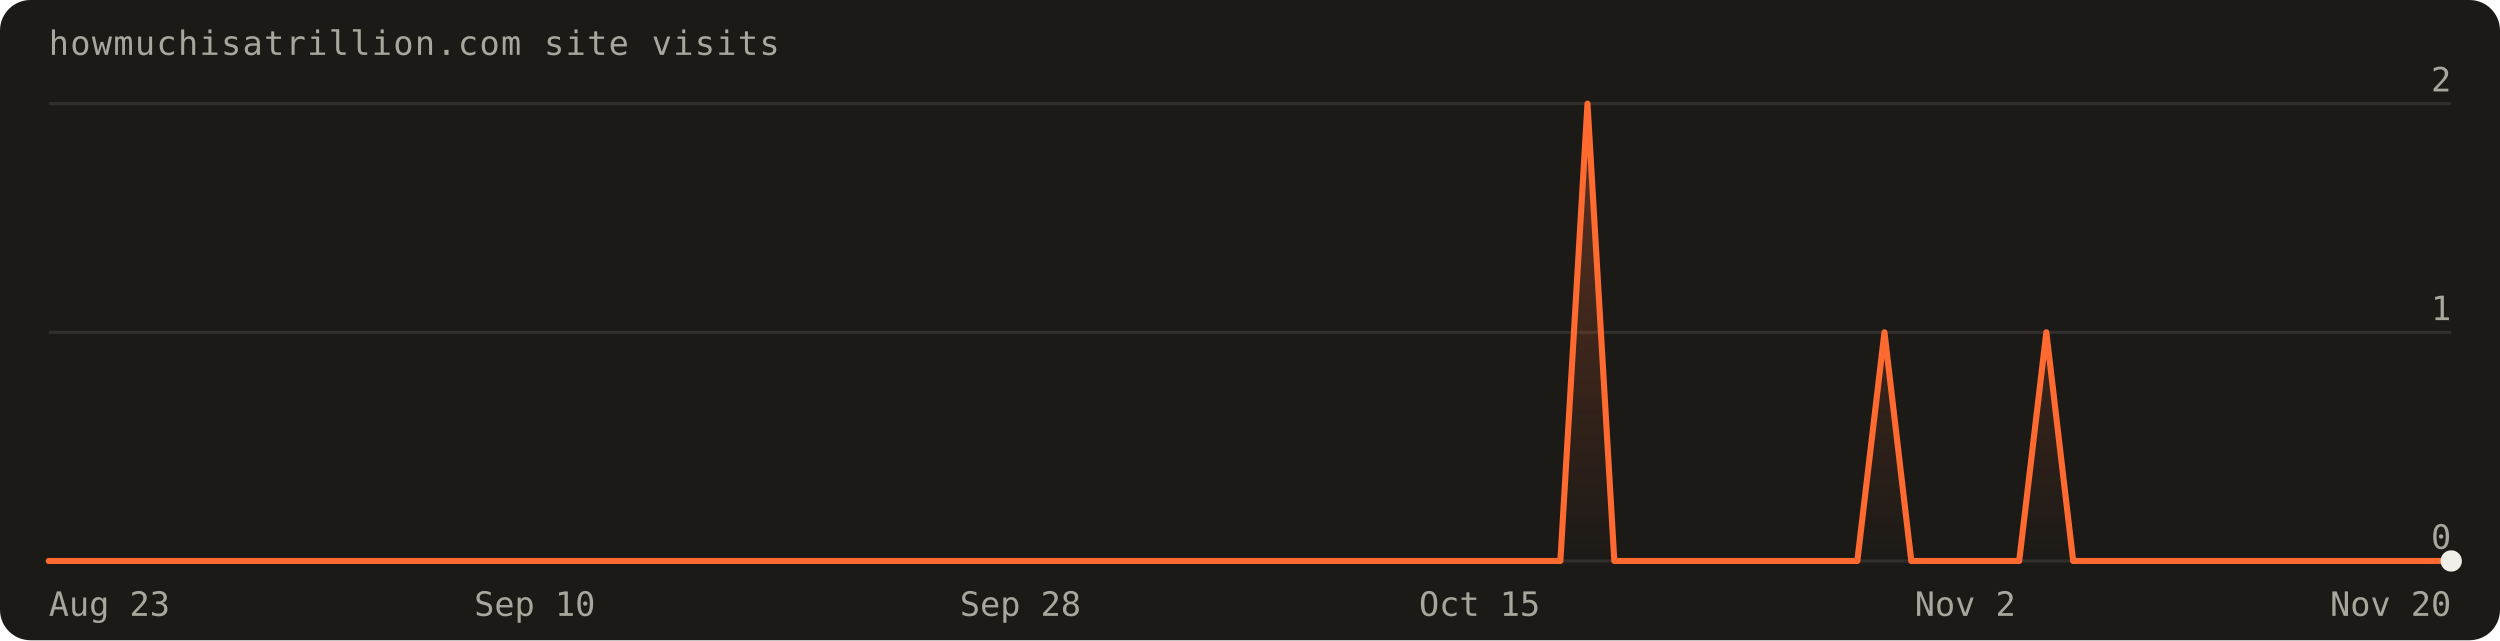
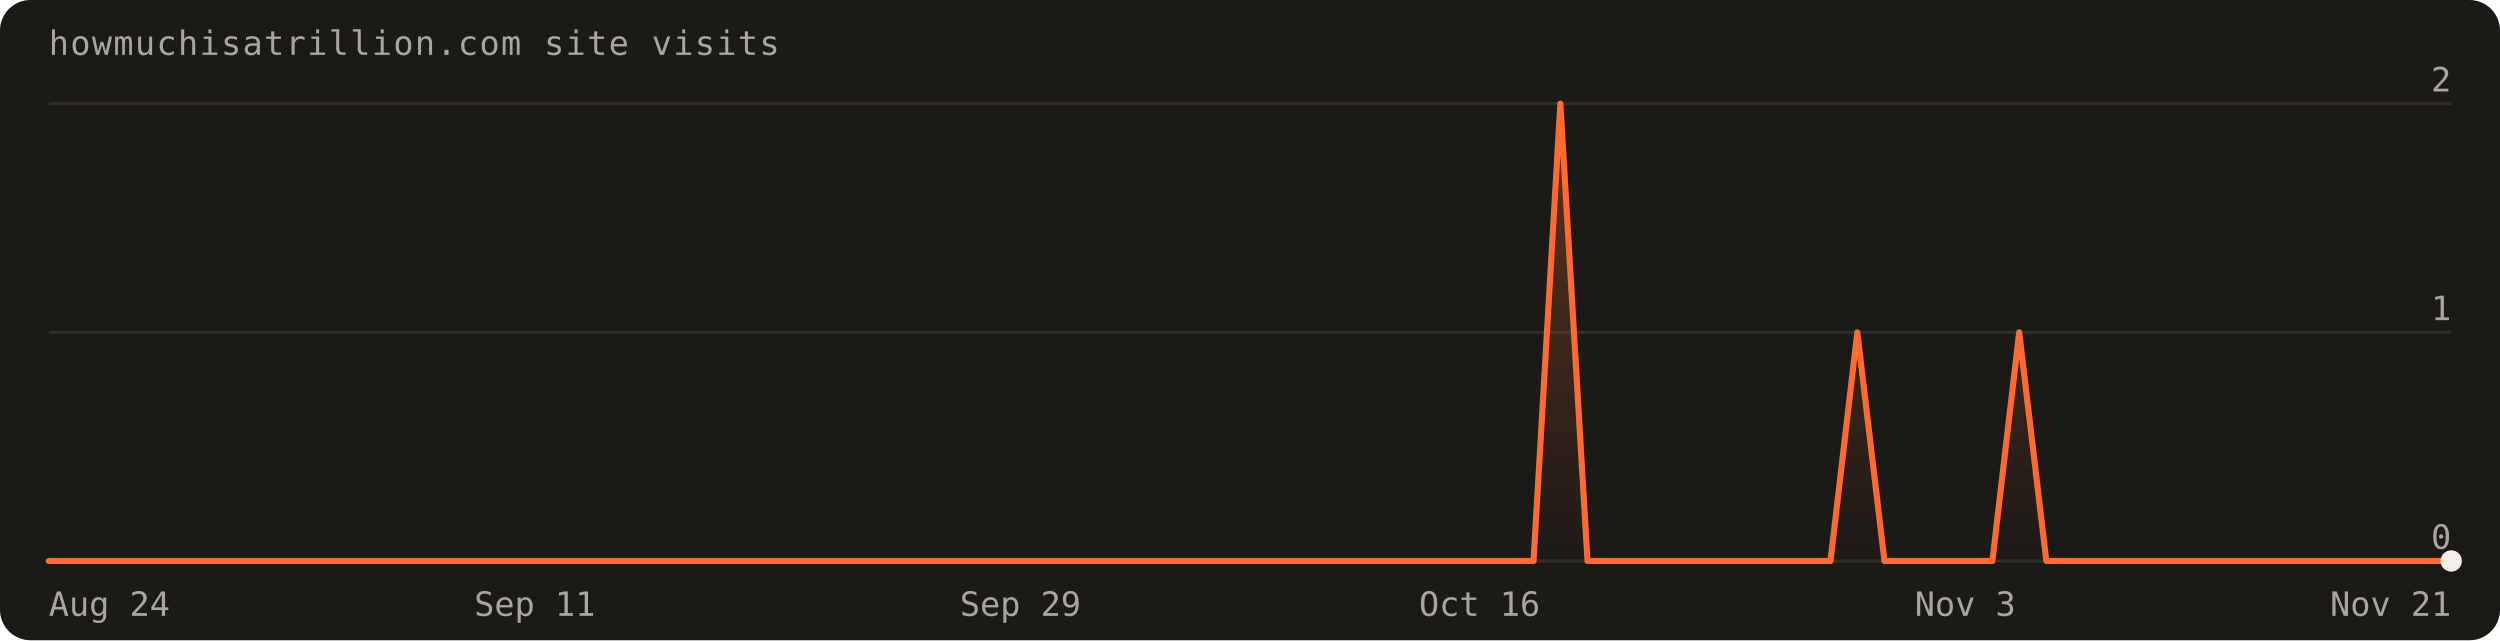
<svg xmlns="http://www.w3.org/2000/svg" width="820" height="210" viewBox="0 0 820 210" font-family="'Geist Mono',ui-monospace,monospace" role="img" aria-label="Visits over the last 90 days: 4 total">
  <defs>
    <linearGradient id="fill" x1="0" y1="0" x2="0" y2="1">
      <stop offset="0%" stop-color="#ff6a30" stop-opacity="0.30" />
      <stop offset="100%" stop-color="#ff6a30" stop-opacity="0" />
    </linearGradient>
  </defs>
  <rect width="820" height="210" rx="10" fill="#1c1a17" />
  <text x="16" y="18" fill="#a8a69d" font-size="11" letter-spacing="0.04em">howmuchisatrillion.com site visits</text>
  <line x1="16" y1="184.0" x2="804.0" y2="184.0" stroke="rgba(241,239,231,0.10)" />
  <text x="804.0" y="180.0" text-anchor="end" fill="#a8a69d" font-size="11">0</text>
  <line x1="16" y1="109.0" x2="804.0" y2="109.0" stroke="rgba(241,239,231,0.10)" />
  <text x="804.0" y="105.0" text-anchor="end" fill="#a8a69d" font-size="11">1</text>
  <line x1="16" y1="34.0" x2="804.0" y2="34.0" stroke="rgba(241,239,231,0.10)" />
  <text x="804.0" y="30.0" text-anchor="end" fill="#a8a69d" font-size="11">2</text>
-   <path d="M16.0,184.0 L16.0,184.0 L24.9,184.0 L33.7,184.0 L42.6,184.0 L51.4,184.0 L60.3,184.0 L69.1,184.0 L78.0,184.0 L86.8,184.0 L95.7,184.0 L104.5,184.0 L113.4,184.0 L122.2,184.0 L131.1,184.0 L140.0,184.0 L148.8,184.0 L157.7,184.0 L166.5,184.0 L175.4,184.0 L184.2,184.0 L193.1,184.0 L201.9,184.0 L210.8,184.0 L219.6,184.0 L228.5,184.0 L237.3,184.0 L246.2,184.0 L255.1,184.0 L263.9,184.0 L272.8,184.0 L281.6,184.0 L290.5,184.0 L299.3,184.0 L308.2,184.0 L317.0,184.0 L325.9,184.0 L334.7,184.0 L343.6,184.0 L352.4,184.0 L361.3,184.0 L370.2,184.0 L379.0,184.0 L387.9,184.0 L396.7,184.0 L405.6,184.0 L414.4,184.0 L423.3,184.0 L432.1,184.0 L441.0,184.0 L449.8,184.0 L458.7,184.0 L467.6,184.0 L476.4,184.0 L485.3,184.0 L494.1,184.0 L503.0,184.0 L511.8,184.0 L520.7,34.0 L529.5,184.0 L538.4,184.0 L547.2,184.0 L556.1,184.0 L564.9,184.0 L573.8,184.0 L582.7,184.0 L591.5,184.0 L600.4,184.0 L609.2,184.0 L618.1,109.0 L626.9,184.0 L635.8,184.0 L644.6,184.0 L653.5,184.0 L662.3,184.0 L671.2,109.0 L680.0,184.0 L688.9,184.0 L697.8,184.0 L706.6,184.0 L715.5,184.0 L724.3,184.0 L733.2,184.0 L742.0,184.0 L750.9,184.0 L759.7,184.0 L768.6,184.0 L777.4,184.0 L786.3,184.0 L795.1,184.0 L804.0,184.0 L804.0,184.0 Z" fill="url(#fill)" />
-   <path d="M16.0,184.0 L24.9,184.0 L33.7,184.0 L42.6,184.0 L51.4,184.0 L60.3,184.0 L69.1,184.0 L78.0,184.0 L86.8,184.0 L95.7,184.0 L104.5,184.0 L113.4,184.0 L122.2,184.0 L131.1,184.0 L140.0,184.0 L148.8,184.0 L157.7,184.0 L166.5,184.0 L175.4,184.0 L184.2,184.0 L193.1,184.0 L201.9,184.0 L210.8,184.0 L219.6,184.0 L228.5,184.0 L237.3,184.0 L246.2,184.0 L255.1,184.0 L263.9,184.0 L272.8,184.0 L281.6,184.0 L290.5,184.0 L299.3,184.0 L308.2,184.0 L317.0,184.0 L325.9,184.0 L334.7,184.0 L343.6,184.0 L352.4,184.0 L361.3,184.0 L370.2,184.0 L379.0,184.0 L387.9,184.0 L396.7,184.0 L405.6,184.0 L414.4,184.0 L423.3,184.0 L432.1,184.0 L441.0,184.0 L449.8,184.0 L458.7,184.0 L467.6,184.0 L476.4,184.0 L485.3,184.0 L494.1,184.0 L503.0,184.0 L511.8,184.0 L520.7,34.0 L529.5,184.0 L538.4,184.0 L547.2,184.0 L556.1,184.0 L564.9,184.0 L573.8,184.0 L582.7,184.0 L591.5,184.0 L600.4,184.0 L609.2,184.0 L618.1,109.0 L626.9,184.0 L635.8,184.0 L644.6,184.0 L653.5,184.0 L662.3,184.0 L671.2,109.0 L680.0,184.0 L688.9,184.0 L697.8,184.0 L706.6,184.0 L715.5,184.0 L724.3,184.0 L733.2,184.0 L742.0,184.0 L750.9,184.0 L759.7,184.0 L768.6,184.0 L777.4,184.0 L786.3,184.0 L795.1,184.0 L804.0,184.0" fill="none" stroke="#ff6a30" stroke-width="2" stroke-linejoin="round" stroke-linecap="round" />
+   <path d="M16.0,184.0 L16.0,184.0 L24.9,184.0 L33.7,184.0 L42.6,184.0 L51.4,184.0 L60.3,184.0 L69.1,184.0 L78.0,184.0 L86.8,184.0 L95.7,184.0 L104.5,184.0 L113.4,184.0 L122.2,184.0 L131.1,184.0 L140.0,184.0 L148.8,184.0 L157.7,184.0 L166.5,184.0 L175.4,184.0 L184.2,184.0 L193.1,184.0 L201.9,184.0 L210.8,184.0 L219.6,184.0 L228.5,184.0 L237.3,184.0 L246.2,184.0 L255.1,184.0 L263.9,184.0 L272.8,184.0 L281.6,184.0 L290.5,184.0 L299.3,184.0 L308.2,184.0 L317.0,184.0 L325.9,184.0 L334.7,184.0 L343.6,184.0 L352.4,184.0 L361.3,184.0 L370.2,184.0 L379.0,184.0 L387.9,184.0 L396.7,184.0 L405.6,184.0 L414.4,184.0 L423.3,184.0 L432.1,184.0 L441.0,184.0 L449.8,184.0 L458.7,184.0 L467.6,184.0 L476.4,184.0 L485.3,184.0 L494.1,184.0 L503.0,184.0 L511.8,34.0 L520.7,184.0 L529.5,184.0 L538.4,184.0 L547.2,184.0 L556.1,184.0 L564.9,184.0 L573.8,184.0 L582.7,184.0 L591.5,184.0 L600.4,184.0 L609.2,109.0 L618.1,184.0 L626.9,184.0 L635.8,184.0 L644.6,184.0 L653.5,184.0 L662.3,109.0 L671.2,184.0 L680.0,184.0 L688.9,184.0 L697.8,184.0 L706.6,184.0 L715.5,184.0 L724.3,184.0 L733.2,184.0 L742.0,184.0 L750.9,184.0 L759.7,184.0 L768.6,184.0 L777.4,184.0 L786.3,184.0 L795.1,184.0 L804.0,184.0 L804.0,184.0 Z" fill="url(#fill)" />
+   <path d="M16.0,184.0 L24.9,184.0 L33.7,184.0 L42.6,184.0 L51.4,184.0 L60.3,184.0 L69.1,184.0 L78.0,184.0 L86.8,184.0 L95.7,184.0 L104.5,184.0 L113.4,184.0 L122.2,184.0 L131.1,184.0 L140.0,184.0 L148.8,184.0 L157.7,184.0 L166.5,184.0 L175.4,184.0 L184.2,184.0 L193.1,184.0 L201.9,184.0 L210.8,184.0 L219.6,184.0 L228.5,184.0 L237.3,184.0 L246.2,184.0 L255.1,184.0 L263.9,184.0 L272.8,184.0 L281.6,184.0 L290.5,184.0 L299.3,184.0 L308.2,184.0 L317.0,184.0 L325.9,184.0 L334.7,184.0 L343.6,184.0 L352.4,184.0 L361.3,184.0 L370.2,184.0 L379.0,184.0 L387.9,184.0 L396.7,184.0 L405.6,184.0 L414.4,184.0 L423.3,184.0 L432.1,184.0 L441.0,184.0 L449.8,184.0 L458.7,184.0 L467.6,184.0 L476.4,184.0 L485.3,184.0 L494.1,184.0 L503.0,184.0 L511.8,34.0 L520.7,184.0 L529.5,184.0 L538.4,184.0 L547.2,184.0 L556.1,184.0 L564.9,184.0 L573.8,184.0 L582.7,184.0 L591.5,184.0 L600.4,184.0 L609.2,109.0 L618.1,184.0 L626.9,184.0 L635.8,184.0 L644.6,184.0 L653.5,184.0 L662.3,109.0 L671.2,184.0 L680.0,184.0 L688.9,184.0 L697.8,184.0 L706.6,184.0 L715.5,184.0 L724.3,184.0 L733.2,184.0 L742.0,184.0 L750.9,184.0 L759.7,184.0 L768.6,184.0 L777.4,184.0 L786.3,184.0 L795.1,184.0 L804.0,184.0" fill="none" stroke="#ff6a30" stroke-width="2" stroke-linejoin="round" stroke-linecap="round" />
  <circle cx="804.0" cy="184.0" r="3.5" fill="#f1efe7" />
-   <text x="16.0" y="202" text-anchor="start" fill="#a8a69d" font-size="11">Aug 23</text>
-   <text x="175.4" y="202" text-anchor="middle" fill="#a8a69d" font-size="11">Sep 10</text>
-   <text x="334.7" y="202" text-anchor="middle" fill="#a8a69d" font-size="11">Sep 28</text>
-   <text x="485.3" y="202" text-anchor="middle" fill="#a8a69d" font-size="11">Oct 15</text>
-   <text x="644.6" y="202" text-anchor="middle" fill="#a8a69d" font-size="11">Nov 2</text>
-   <text x="804.0" y="202" text-anchor="end" fill="#a8a69d" font-size="11">Nov 20</text>
+   <text x="16.0" y="202" text-anchor="start" fill="#a8a69d" font-size="11">Aug 24</text>
+   <text x="175.4" y="202" text-anchor="middle" fill="#a8a69d" font-size="11">Sep 11</text>
+   <text x="334.7" y="202" text-anchor="middle" fill="#a8a69d" font-size="11">Sep 29</text>
+   <text x="485.3" y="202" text-anchor="middle" fill="#a8a69d" font-size="11">Oct 16</text>
+   <text x="644.6" y="202" text-anchor="middle" fill="#a8a69d" font-size="11">Nov 3</text>
+   <text x="804.0" y="202" text-anchor="end" fill="#a8a69d" font-size="11">Nov 21</text>
</svg>
